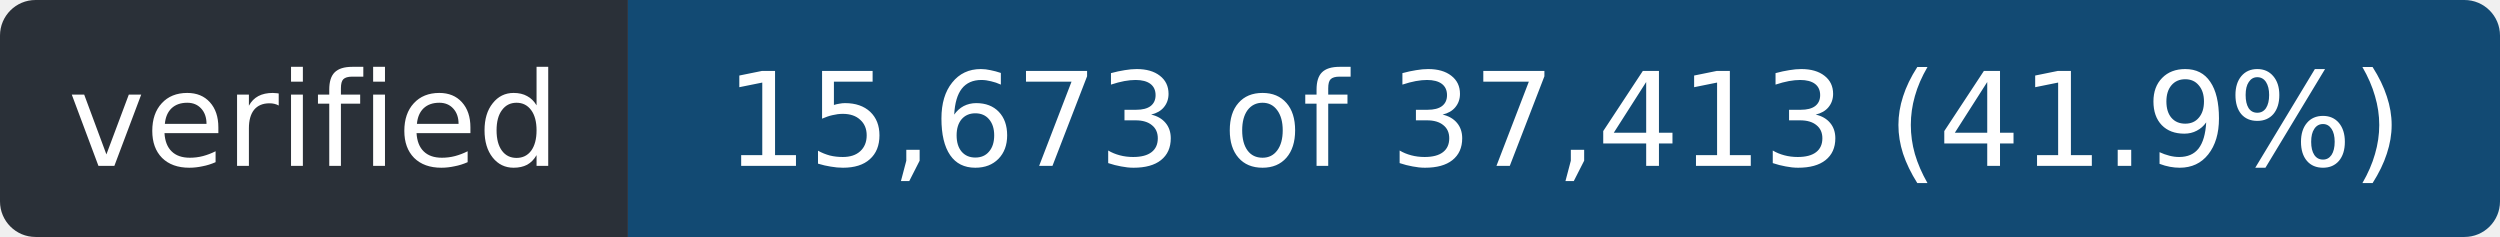
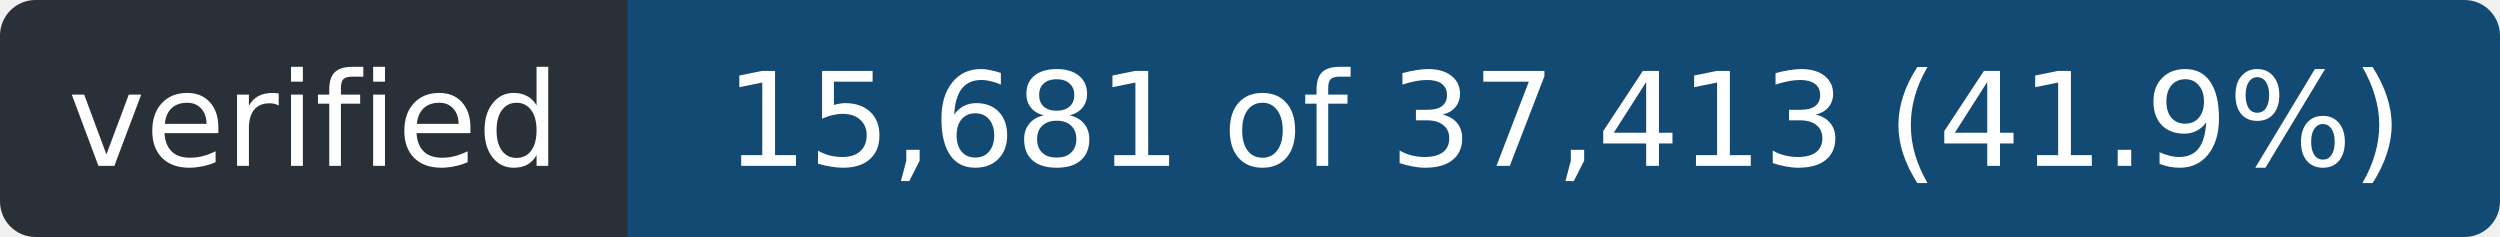
- <svg xmlns="http://www.w3.org/2000/svg" width="211" height="20" role="img" aria-label="verified: 15,673 of 37,413 (41.9%)">
+ <svg xmlns="http://www.w3.org/2000/svg" width="211" height="20" role="img" aria-label="verified: 15,681 of 37,413 (41.9%)">
  <clipPath id="r">
    <rect width="211" height="20" rx="3" />
  </clipPath>
  <g clip-path="url(#r)">
    <rect width="53" height="20" fill="#2a3038" />
    <rect x="53" width="158" height="20" fill="#124a73" />
  </g>
  <g fill="#fff" font-family="Verdana,Geneva,DejaVu Sans,sans-serif" font-size="11" text-anchor="middle">
    <text x="26.5" y="14" textLength="41">verified</text>
-     <text x="132.0" y="14" textLength="146">15,673 of 37,413 (41.9%)</text>
+     <text x="132.0" y="14" textLength="146">15,681 of 37,413 (41.9%)</text>
  </g>
</svg>
